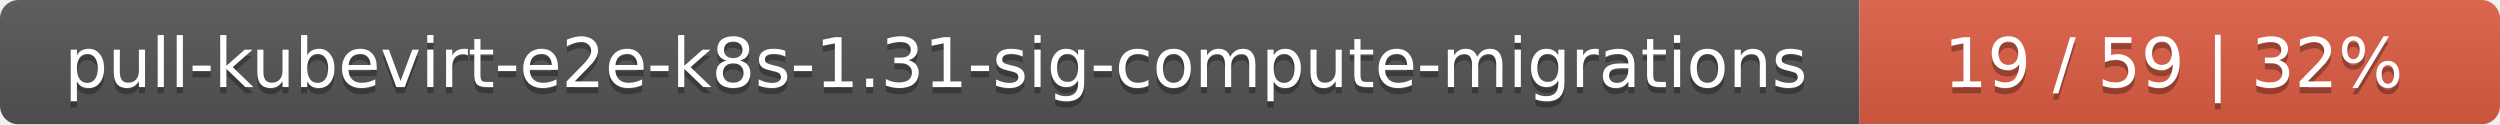
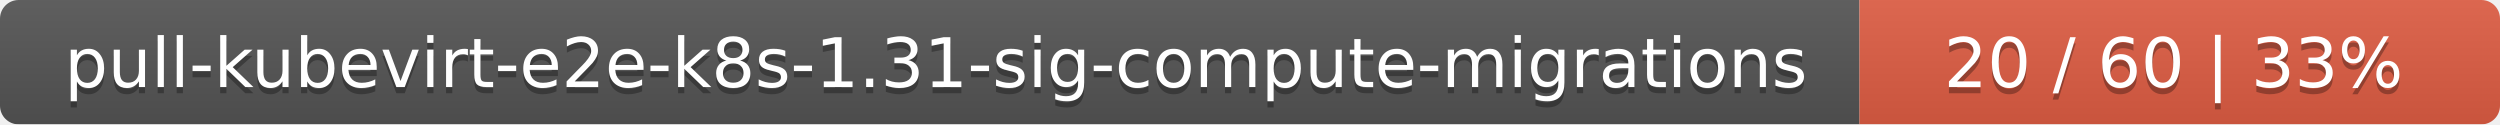
<svg xmlns="http://www.w3.org/2000/svg" width="402" height="20">
  <linearGradient id="smooth" x2="0" y2="100%">
    <stop offset="0" stop-color="#bbb" stop-opacity=".1" />
    <stop offset="1" stop-opacity=".1" />
  </linearGradient>
  <mask id="round">
    <rect width="402" height="20" rx="3" fill="#fff" />
  </mask>
  <g mask="url(#round)">
    <rect width="299" height="20" fill="#555" />
    <rect x="299" width="103" height="20" fill="#e05d44" />
    <rect width="402" height="20" fill="url(#smooth)" />
  </g>
  <g fill="#fff" text-anchor="middle" font-family="DejaVu Sans,Verdana,Geneva,sans-serif" font-size="11">
    <text x="150.5" y="15" fill="#010101" fill-opacity=".3">pull-kubevirt-e2e-k8s-1.31-sig-compute-migrations</text>
    <text x="150.5" y="14">pull-kubevirt-e2e-k8s-1.31-sig-compute-migrations</text>
-     <text x="349.5" y="15" fill="#010101" fill-opacity=".3">19 / 59    |    32%</text>
-     <text x="349.5" y="14">19 / 59    |    32%</text>
+     <text x="349.5" y="15" fill="#010101" fill-opacity=".3">20 / 60    |    33%</text>
+     <text x="349.5" y="14">20 / 60    |    33%</text>
  </g>
</svg>
